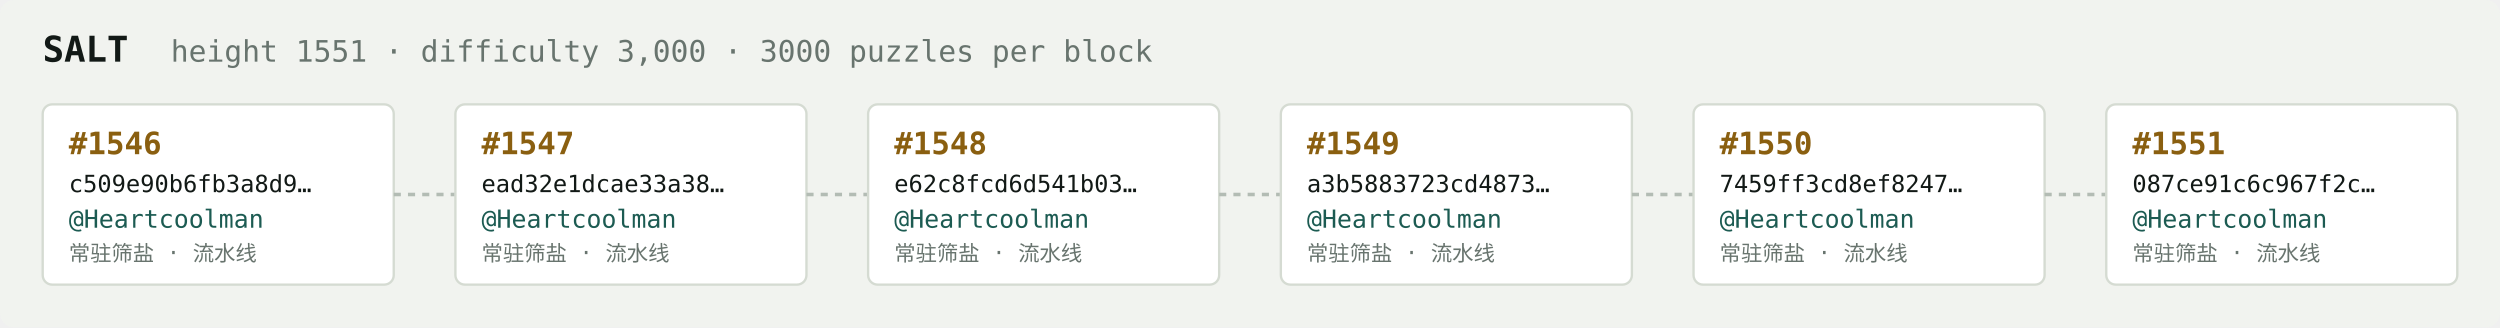
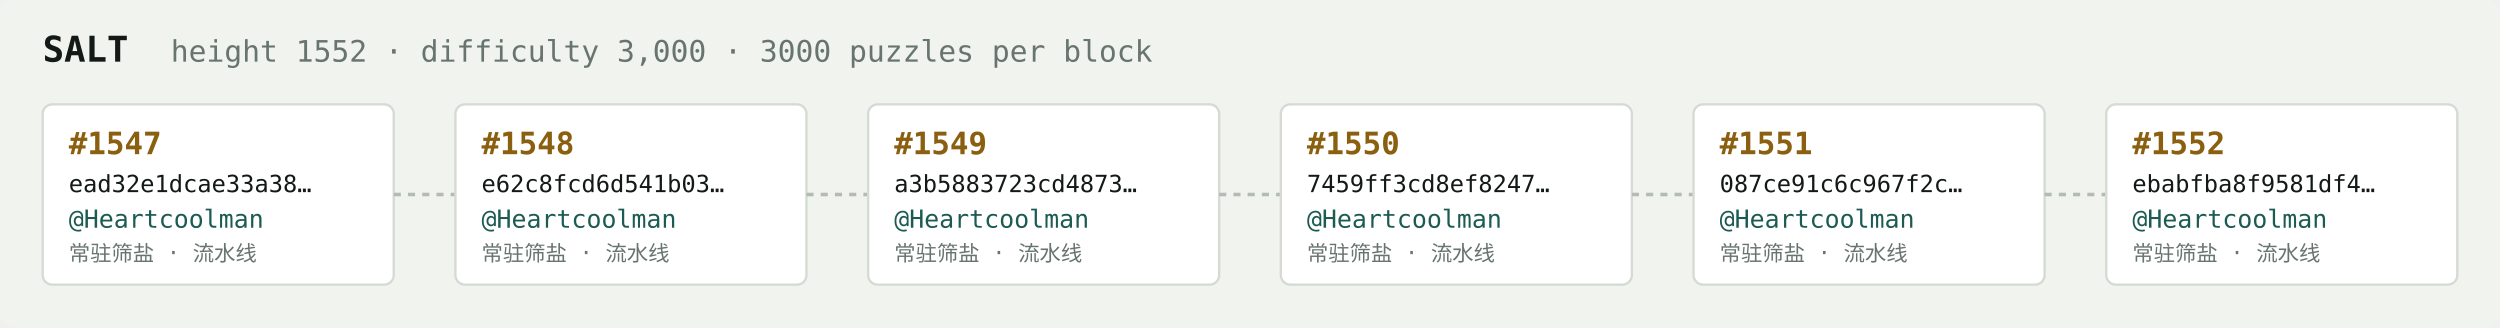
<svg xmlns="http://www.w3.org/2000/svg" width="1054" height="138" viewBox="0 0 1054 138" font-family="ui-monospace,SFMono-Regular,Menlo,monospace">
  <rect fill="#f1f3ef" width="1054" height="138" rx="6" />
  <text x="18" y="26" fill="#121916" font-size="15" font-weight="700">SALT</text>
-   <text x="72" y="26" fill="#68746e" font-size="12.5">height 1551 · difficulty 3,000 · 3000 puzzles per block</text>
+   <text x="72" y="26" fill="#68746e" font-size="12.5">height 1552 · difficulty 3,000 · 3000 puzzles per block</text>
  <rect x="18" y="44" width="148" height="76" rx="4" fill="#ffffff" stroke="#d5dbd2" stroke-width="1" />
-   <text x="29" y="65" fill="#8a5f10" font-size="13" font-weight="700">#1546</text>
-   <text x="29" y="81" fill="#121916" font-size="10">c509e90b6fb3a8d9…</text>
+   <text x="29" y="65" fill="#8a5f10" font-size="13" font-weight="700">#1547</text>
+   <text x="29" y="81" fill="#121916" font-size="10">ead32e1dcae33a38…</text>
  <text x="29" y="96" fill="#1c5b52" font-size="10.5">@Heartcoolman</text>
  <text x="29" y="110" fill="#68746e" font-size="9">常驻筛盐 · 流水线</text>
  <line x1="166" y1="82.0" x2="192" y2="82.0" stroke="#b3bcb4" stroke-width="1.5" stroke-dasharray="3 3" />
  <rect x="192" y="44" width="148" height="76" rx="4" fill="#ffffff" stroke="#d5dbd2" stroke-width="1" />
-   <text x="203" y="65" fill="#8a5f10" font-size="13" font-weight="700">#1547</text>
-   <text x="203" y="81" fill="#121916" font-size="10">ead32e1dcae33a38…</text>
+   <text x="203" y="65" fill="#8a5f10" font-size="13" font-weight="700">#1548</text>
+   <text x="203" y="81" fill="#121916" font-size="10">e62c8fcd6d541b03…</text>
  <text x="203" y="96" fill="#1c5b52" font-size="10.5">@Heartcoolman</text>
  <text x="203" y="110" fill="#68746e" font-size="9">常驻筛盐 · 流水线</text>
  <line x1="340" y1="82.0" x2="366" y2="82.0" stroke="#b3bcb4" stroke-width="1.5" stroke-dasharray="3 3" />
  <rect x="366" y="44" width="148" height="76" rx="4" fill="#ffffff" stroke="#d5dbd2" stroke-width="1" />
-   <text x="377" y="65" fill="#8a5f10" font-size="13" font-weight="700">#1548</text>
-   <text x="377" y="81" fill="#121916" font-size="10">e62c8fcd6d541b03…</text>
+   <text x="377" y="65" fill="#8a5f10" font-size="13" font-weight="700">#1549</text>
+   <text x="377" y="81" fill="#121916" font-size="10">a3b5883723cd4873…</text>
  <text x="377" y="96" fill="#1c5b52" font-size="10.5">@Heartcoolman</text>
  <text x="377" y="110" fill="#68746e" font-size="9">常驻筛盐 · 流水线</text>
  <line x1="514" y1="82.0" x2="540" y2="82.0" stroke="#b3bcb4" stroke-width="1.5" stroke-dasharray="3 3" />
  <rect x="540" y="44" width="148" height="76" rx="4" fill="#ffffff" stroke="#d5dbd2" stroke-width="1" />
-   <text x="551" y="65" fill="#8a5f10" font-size="13" font-weight="700">#1549</text>
-   <text x="551" y="81" fill="#121916" font-size="10">a3b5883723cd4873…</text>
+   <text x="551" y="65" fill="#8a5f10" font-size="13" font-weight="700">#1550</text>
+   <text x="551" y="81" fill="#121916" font-size="10">7459ff3cd8ef8247…</text>
  <text x="551" y="96" fill="#1c5b52" font-size="10.5">@Heartcoolman</text>
  <text x="551" y="110" fill="#68746e" font-size="9">常驻筛盐 · 流水线</text>
  <line x1="688" y1="82.0" x2="714" y2="82.0" stroke="#b3bcb4" stroke-width="1.5" stroke-dasharray="3 3" />
  <rect x="714" y="44" width="148" height="76" rx="4" fill="#ffffff" stroke="#d5dbd2" stroke-width="1" />
-   <text x="725" y="65" fill="#8a5f10" font-size="13" font-weight="700">#1550</text>
-   <text x="725" y="81" fill="#121916" font-size="10">7459ff3cd8ef8247…</text>
+   <text x="725" y="65" fill="#8a5f10" font-size="13" font-weight="700">#1551</text>
+   <text x="725" y="81" fill="#121916" font-size="10">087ce91c6c967f2c…</text>
  <text x="725" y="96" fill="#1c5b52" font-size="10.5">@Heartcoolman</text>
  <text x="725" y="110" fill="#68746e" font-size="9">常驻筛盐 · 流水线</text>
  <line x1="862" y1="82.0" x2="888" y2="82.0" stroke="#b3bcb4" stroke-width="1.5" stroke-dasharray="3 3" />
  <rect x="888" y="44" width="148" height="76" rx="4" fill="#ffffff" stroke="#d5dbd2" stroke-width="1" />
-   <text x="899" y="65" fill="#8a5f10" font-size="13" font-weight="700">#1551</text>
-   <text x="899" y="81" fill="#121916" font-size="10">087ce91c6c967f2c…</text>
+   <text x="899" y="65" fill="#8a5f10" font-size="13" font-weight="700">#1552</text>
+   <text x="899" y="81" fill="#121916" font-size="10">ebabfba8f9581df4…</text>
  <text x="899" y="96" fill="#1c5b52" font-size="10.5">@Heartcoolman</text>
  <text x="899" y="110" fill="#68746e" font-size="9">常驻筛盐 · 流水线</text>
</svg>
